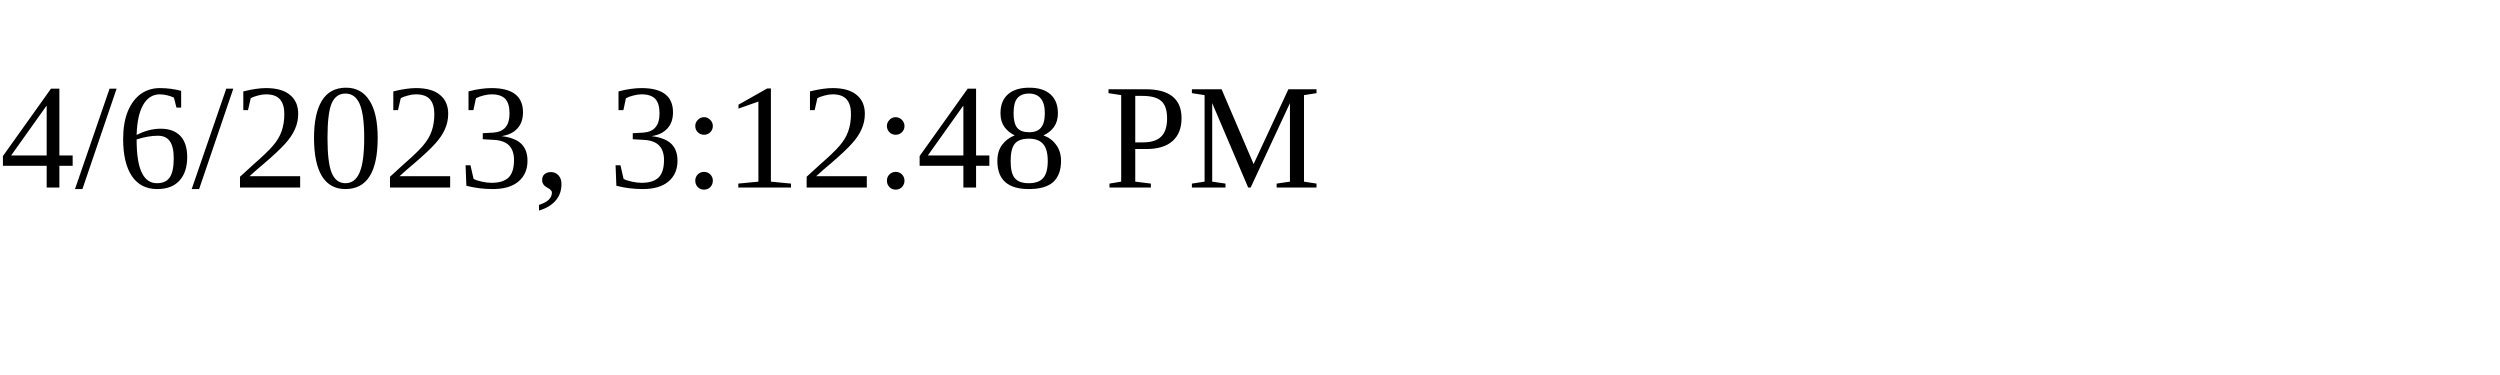
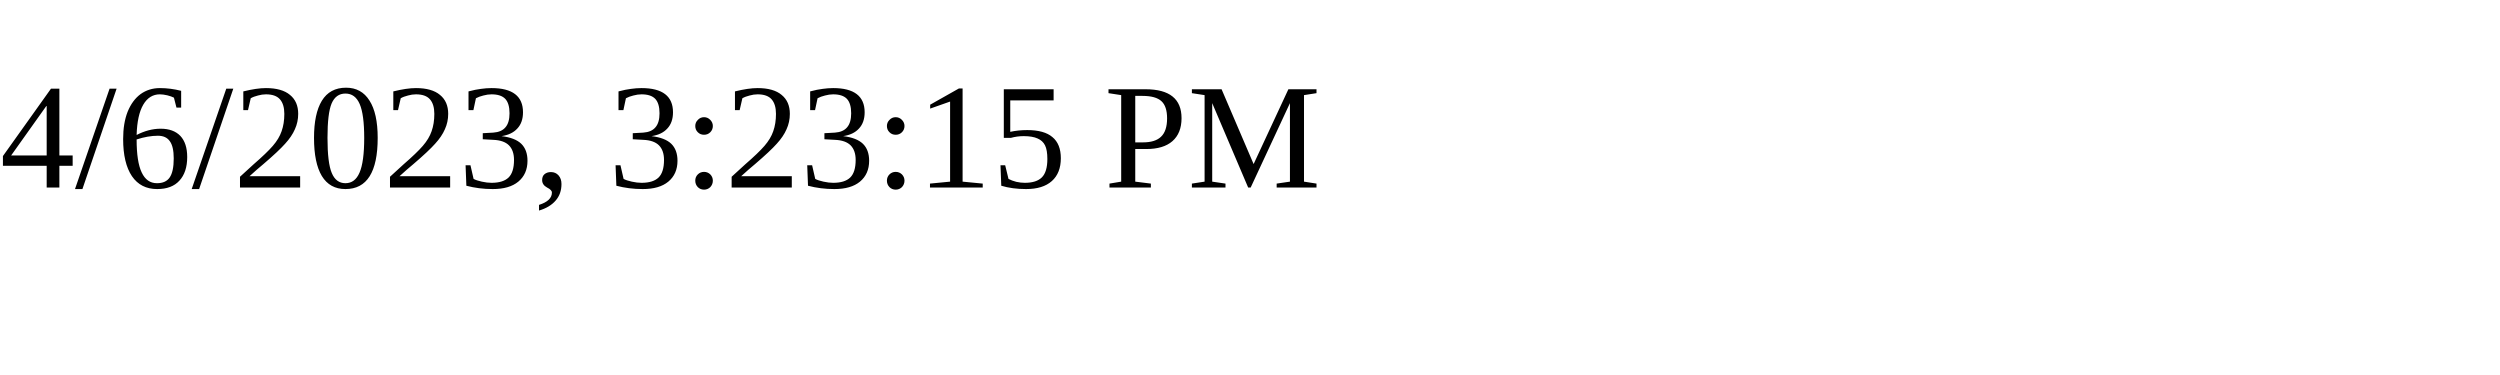
<svg xmlns="http://www.w3.org/2000/svg" height="30" width="200">
-   <text x="0" y="15">4/6/2023, 3:12:48 PM</text>
+   <text x="0" y="15">4/6/2023, 3:23:15 PM</text>
</svg>
